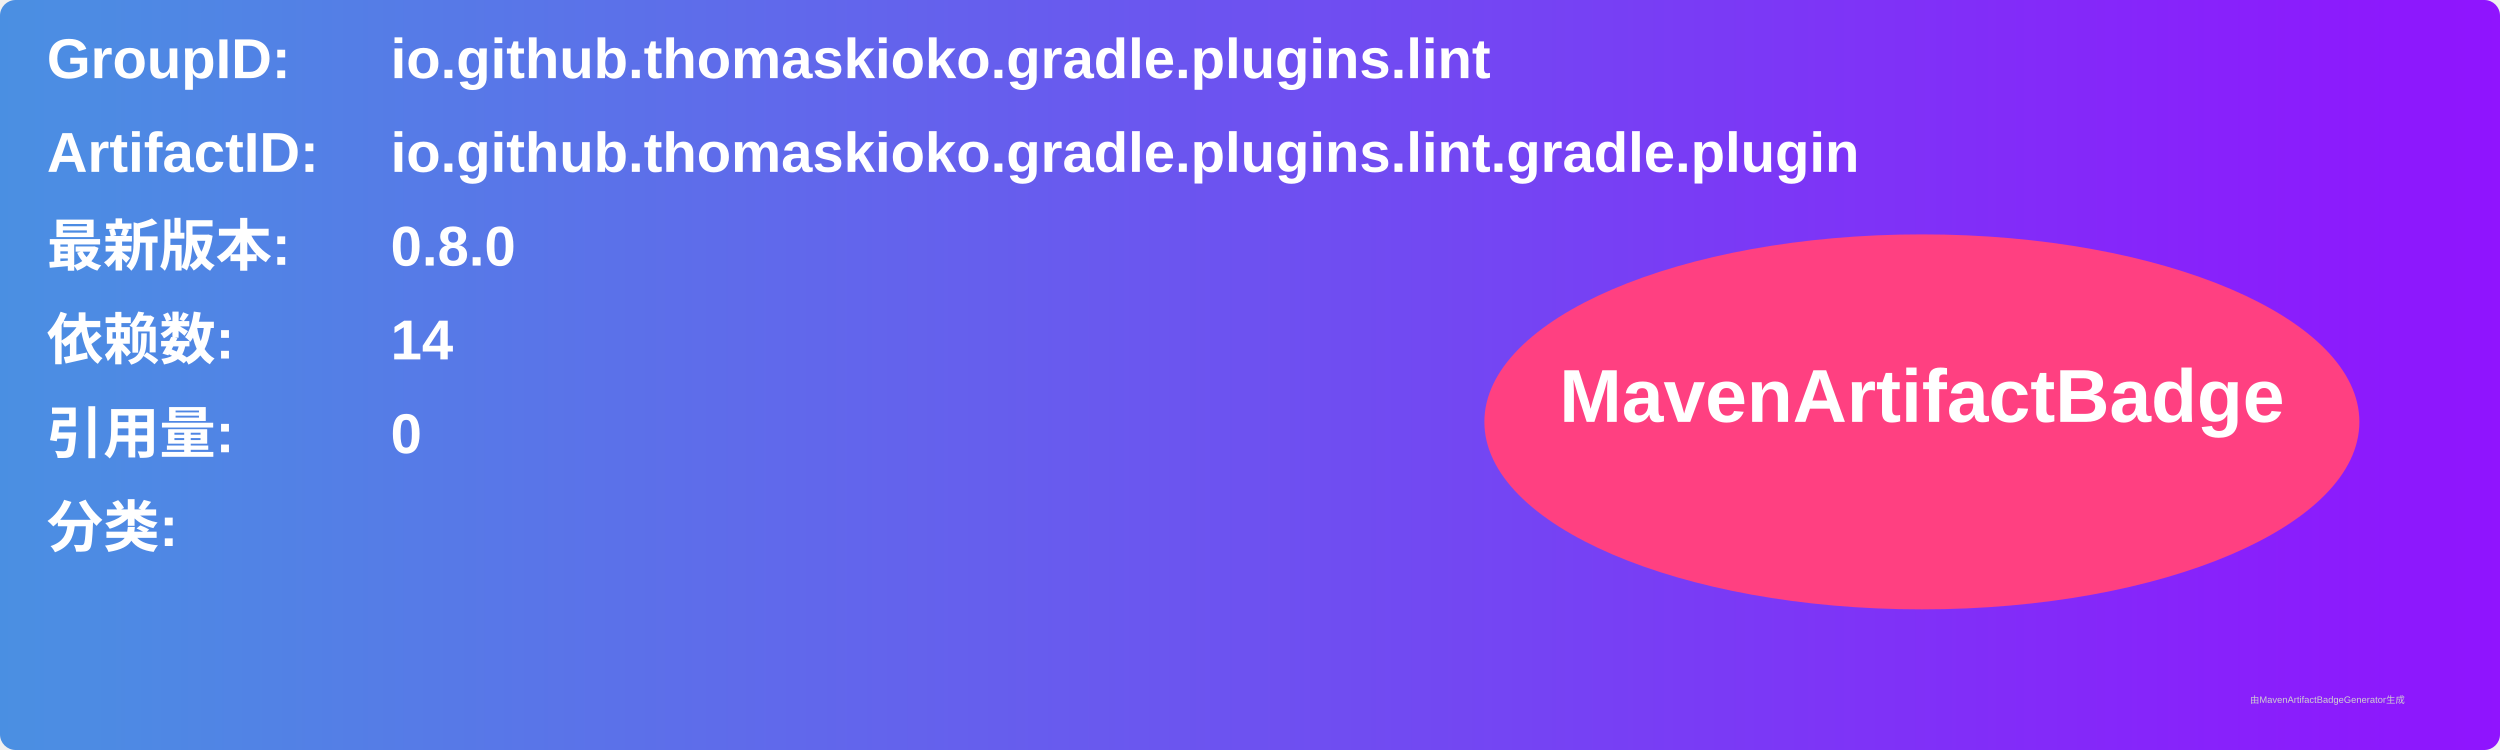
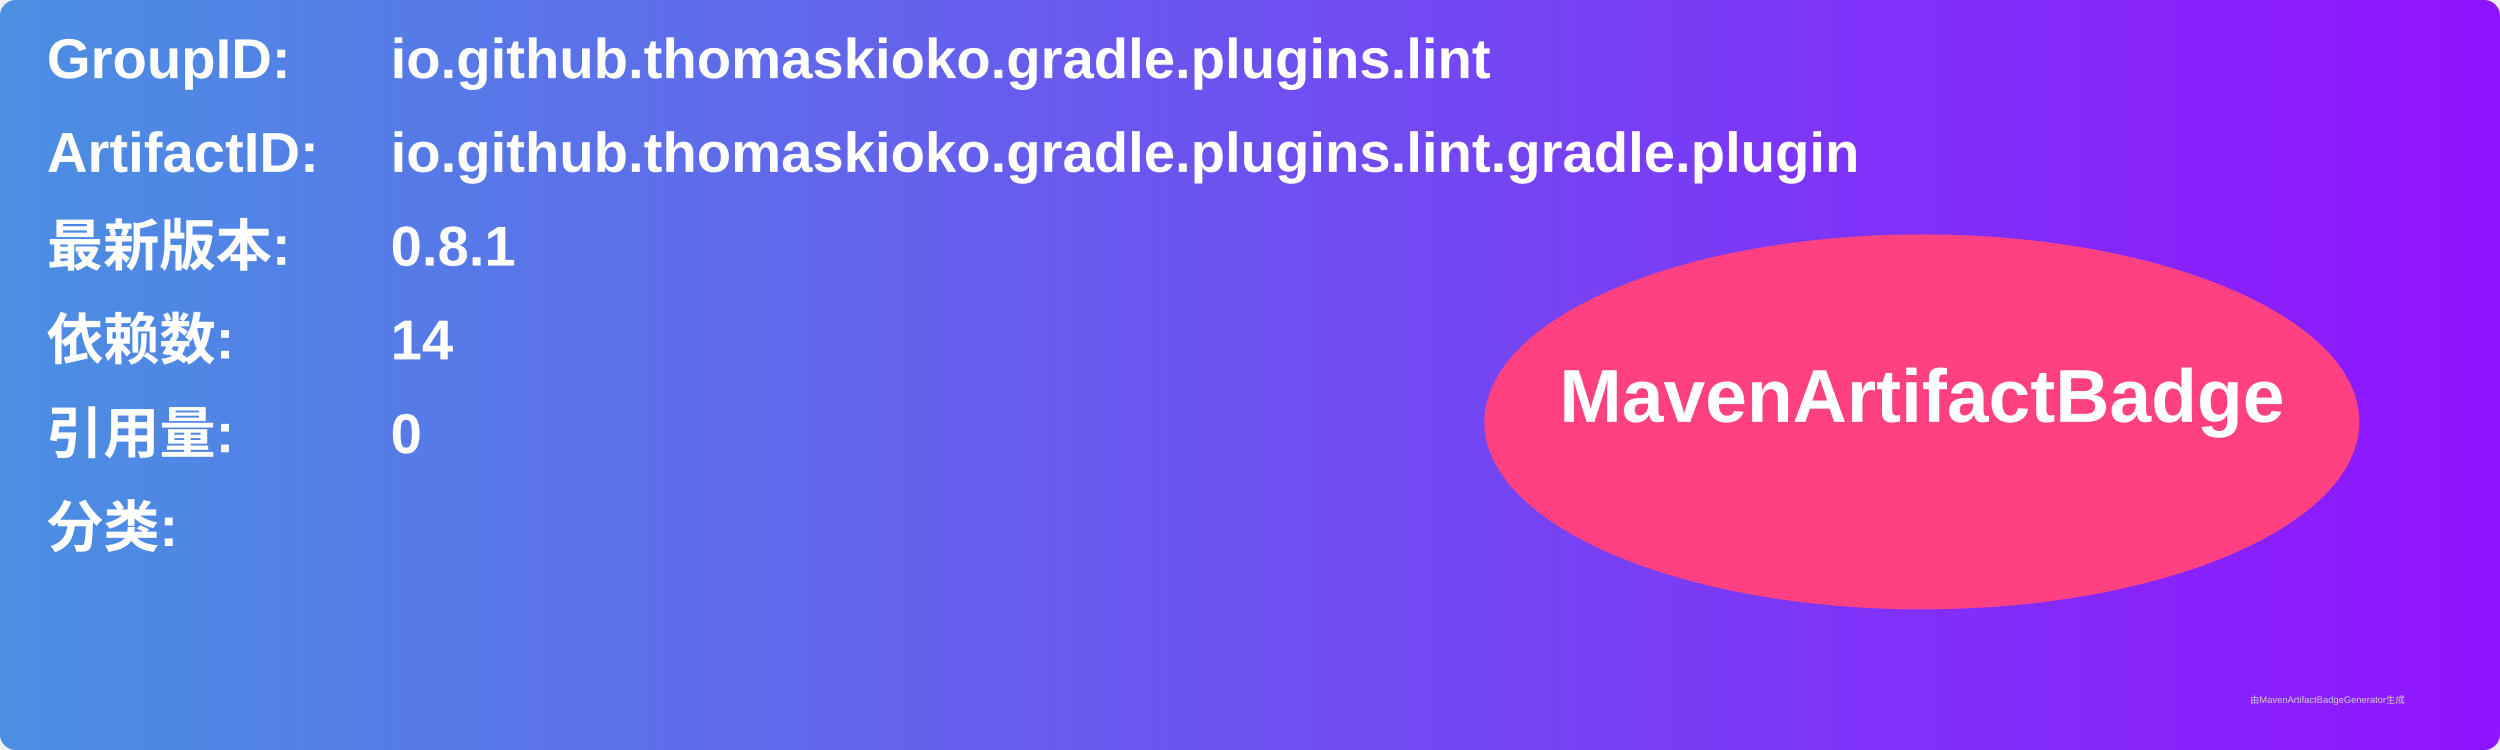
<svg xmlns="http://www.w3.org/2000/svg" width="800" height="240" viewBox="0 0 800 240">
  <linearGradient id="grad" x1="0%" y1="0%" x2="100%" y2="0%">
    <stop offset="0%" stop-color="#4a90e2" />
    <stop offset="100%" stop-color="#9013fe" />
  </linearGradient>
  <rect width="100%" height="100%" rx="5" ry="5" fill="url(#grad)" />
  <g transform="translate(15, 15)">
    <text x="0" y="10" font-family="Arial" font-size="18" fill="white" font-weight="bold" width="260">GroupID:</text>
    <text x="110" y="10" font-family="Arial" font-size="18" fill="white" font-weight="bold" width="460">io.github.thomaskioko.gradle.plugins.lint</text>
    <text x="0" y="40" font-family="Arial" font-size="18" fill="white" font-weight="bold" width="260">ArtifactID:</text>
    <text x="110" y="40" font-family="Arial" font-size="18" fill="white" font-weight="bold" width="460">io.github.thomaskioko.gradle.plugins.lint.gradle.plugin</text>
    <text x="0" y="70" font-family="Arial" font-size="18" fill="white" font-weight="bold">最新版本:</text>
    <text x="110" y="70" font-family="Arial" font-size="18" fill="white" font-weight="bold">
-       <tspan font-weight="bold">0.8.0</tspan>
+       <tspan font-weight="bold">0.8.1</tspan>
    </text>
    <text x="0" y="100" font-family="Arial" font-size="18" fill="white" font-weight="bold">依赖数: </text>
    <text x="110" y="100" font-family="Arial" font-size="18" fill="white">
      <tspan font-weight="bold">14</tspan>
    </text>
    <text x="0" y="130" font-family="Arial" font-size="18" fill="white" font-weight="bold">引用量: </text>
    <text x="110" y="130" font-family="Arial" font-size="18" fill="white">
      <tspan font-weight="bold">0</tspan>
    </text>
    <text x="0" y="160" font-family="Arial" font-size="18" fill="white" font-weight="bold">分类:</text>
    <text x="10" y="190" font-family="Arial" font-size="10" fill="white">
      <tspan font-weight="bold" />
    </text>
    <ellipse cx="600" cy="120" rx="140" ry="60" fill="#ff4081" />
    <text x="600" y="120" text-anchor="middle" font-family="Arial" font-size="24" fill="white" font-weight="bold">MavenArtifactBadge</text>
  </g>
  <text x="720" y="225" font-family="Arial" font-size="3" fill="#d0d0d0">由MavenArtifactBadgeGenerator生成</text>
</svg>
